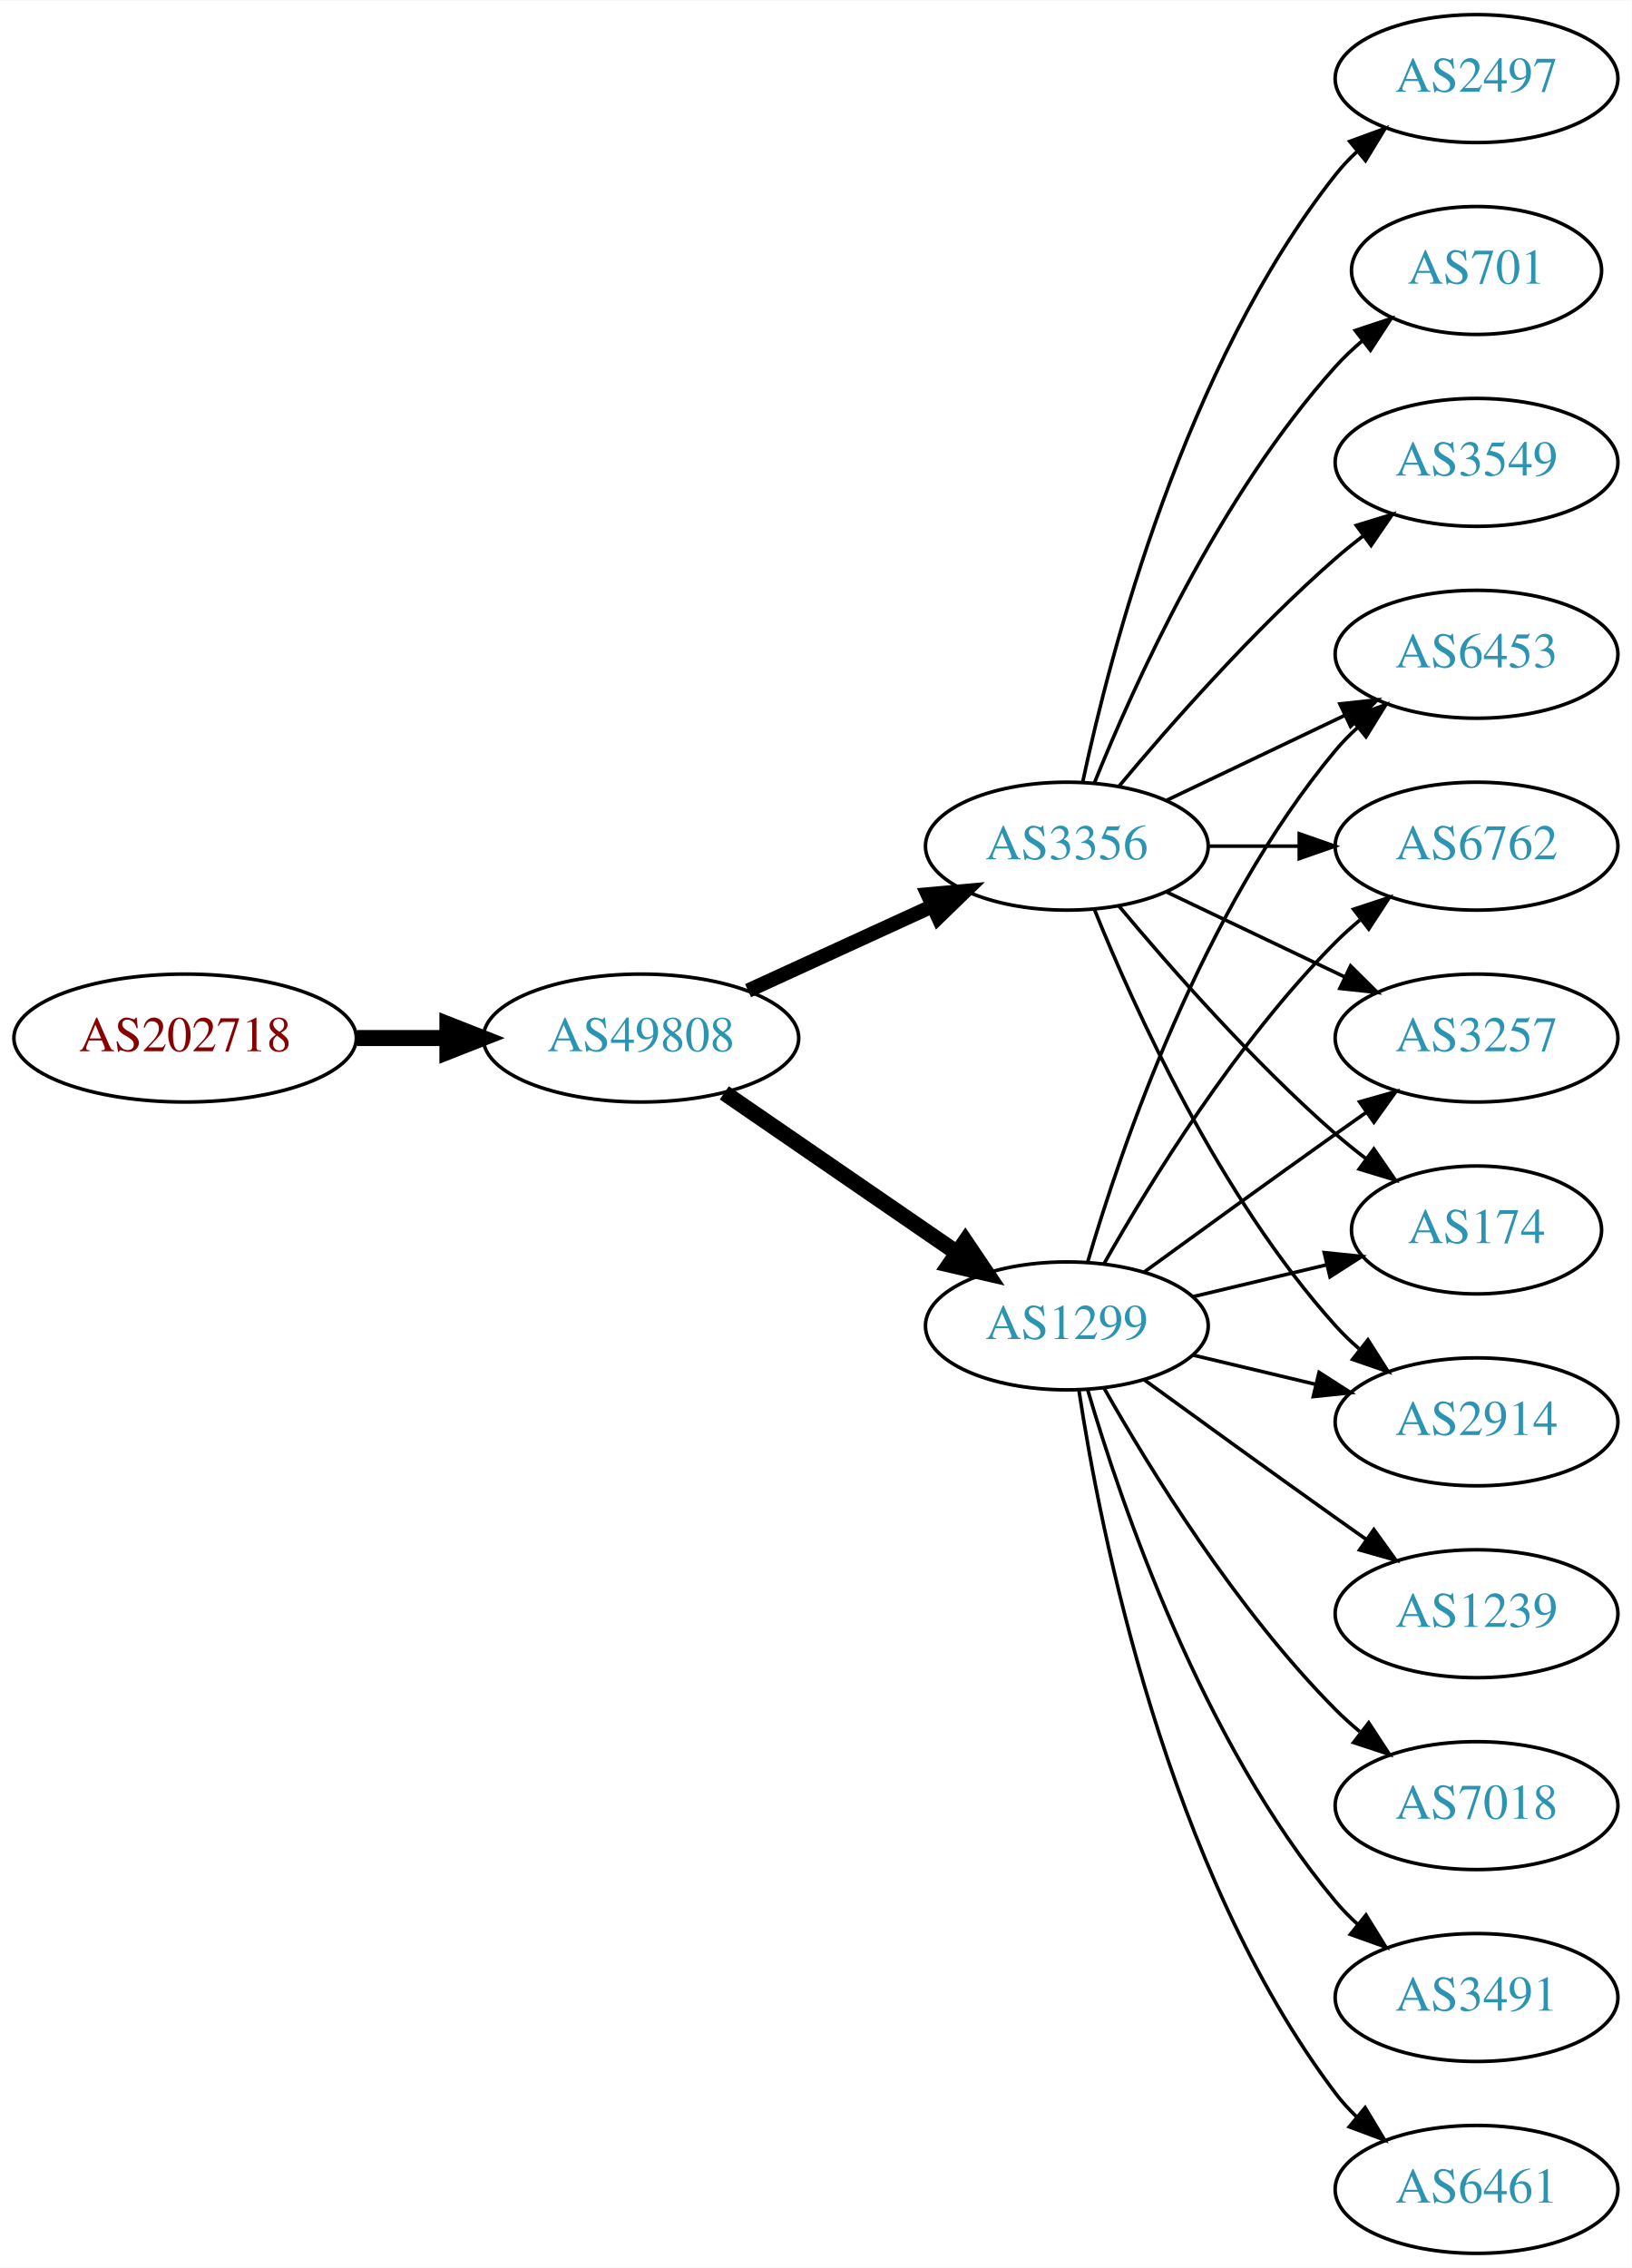
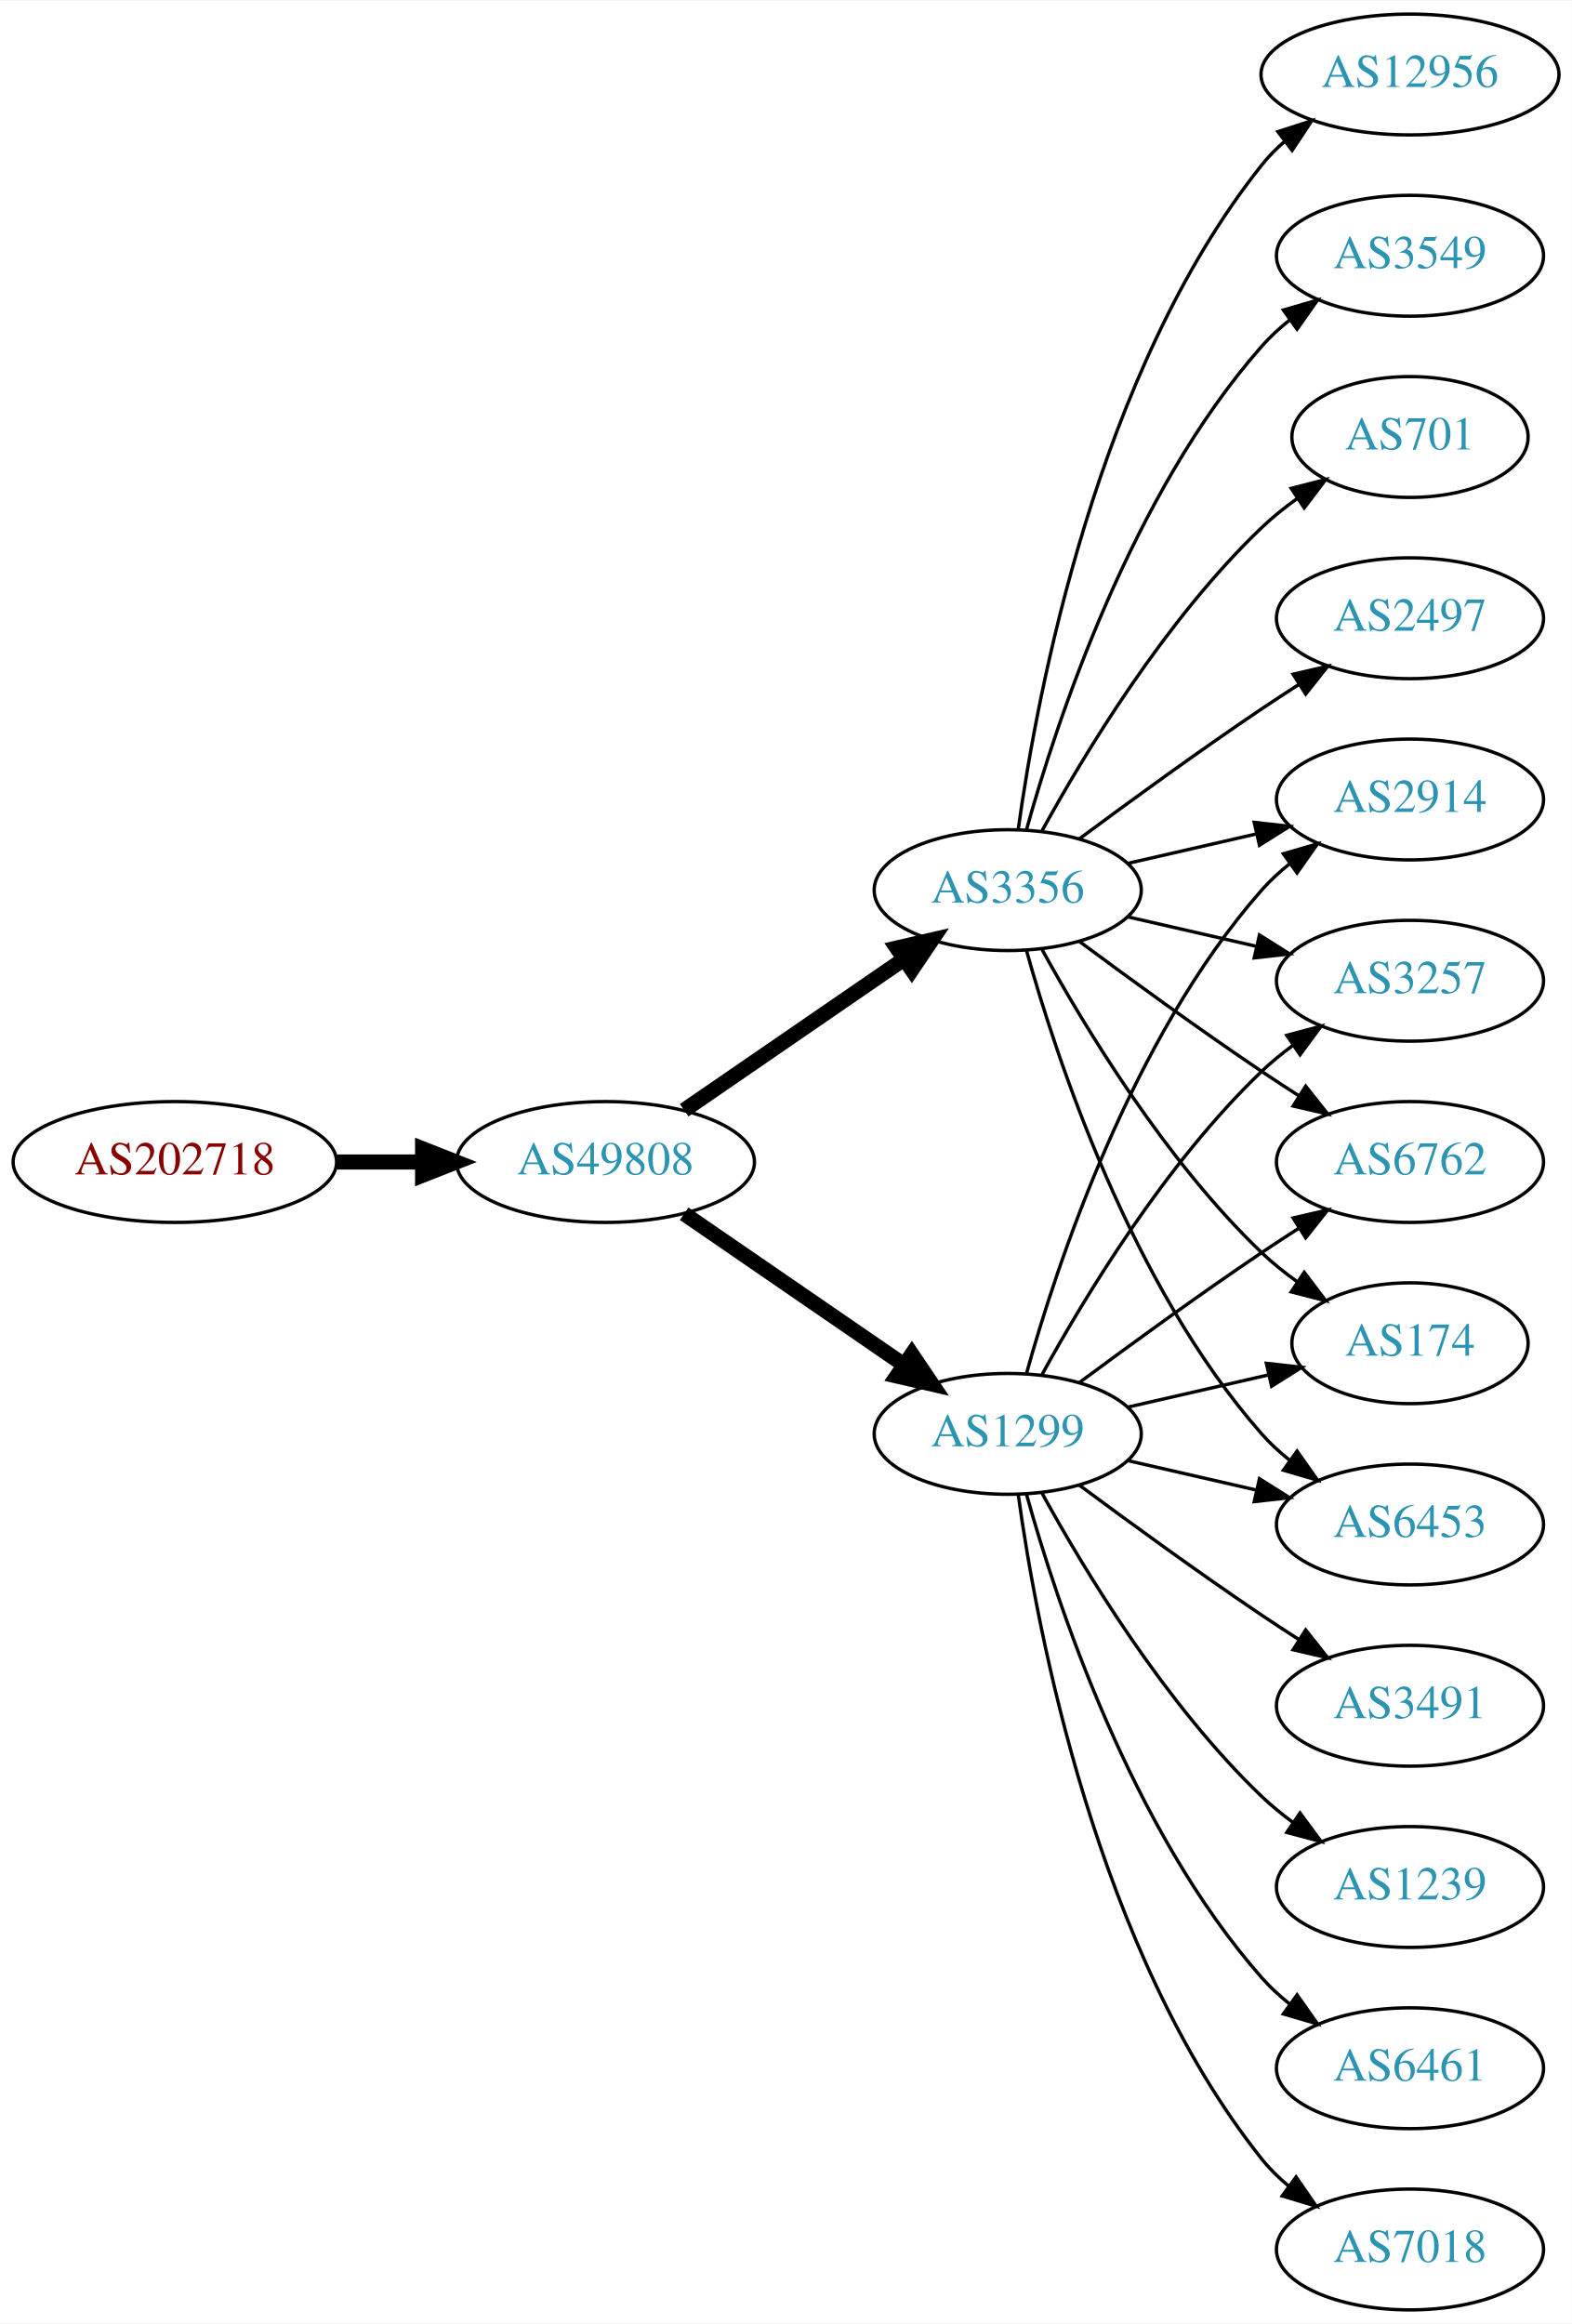
- <svg xmlns="http://www.w3.org/2000/svg" xmlns:xlink="http://www.w3.org/1999/xlink" width="459pt" height="638pt" viewBox="0.00 0.00 459.17 638.00">
-   <g id="graph0" class="graph" transform="scale(1 1) rotate(0) translate(4 634)">
-     <polygon fill="white" stroke="none" points="-4,4 -4,-634 455.17,-634 455.17,4 -4,4" />
+ <svg xmlns="http://www.w3.org/2000/svg" xmlns:xlink="http://www.w3.org/1999/xlink" width="468pt" height="692pt" viewBox="0.00 0.00 468.27 692.00">
+   <g id="graph0" class="graph" transform="scale(1 1) rotate(0) translate(4 688)">
+     <polygon fill="white" stroke="none" points="-4,4 -4,-688 464.269,-688 464.269,4 -4,4" />
    <g id="node1" class="node">
      <g id="a_node1">
        <a xlink:href="/asn/202718" xlink:title="AS202718 ~ sigmavista it consulting gmbh [AT]">
          <ellipse fill="#ffffff" stroke="black" cx="48.096" cy="-342" rx="48.192" ry="18" />
          <text text-anchor="middle" x="48.096" y="-338.3" font-family="Times,serif" font-size="14.00" fill="#880000">AS202718</text>
        </a>
      </g>
    </g>
    <g id="node2" class="node">
      <g id="a_node2">
        <a xlink:href="/asn/49808" xlink:title="AS49808 ~ POWERSPEED-AS [AT]">
          <ellipse fill="#ffffff" stroke="black" cx="176.388" cy="-342" rx="44.393" ry="18" />
          <text text-anchor="middle" x="176.388" y="-338.3" font-family="Times,serif" font-size="14.00" fill="#2c94b3">AS49808</text>
        </a>
      </g>
    </g>
    <g id="edge1" class="edge">
      <path fill="none" stroke="black" stroke-width="4.5" d="M96.481,-342C104.742,-342 113.386,-342 121.799,-342" />
      <polygon fill="black" stroke="black" stroke-width="4.5" points="121.904,-345.938 131.904,-342 121.904,-338.063 121.904,-345.938" />
    </g>
    <g id="node3" class="node">
      <g id="a_node3">
        <a xlink:href="/asn/1299" xlink:title="AS1299 ~ Telia Carrier [EU]">
          <ellipse fill="#ffffff" stroke="black" cx="296.23" cy="-261" rx="39.794" ry="18" />
          <text text-anchor="middle" x="296.23" y="-257.3" font-family="Times,serif" font-size="14.00" fill="#2c94b3">AS1299</text>
        </a>
      </g>
    </g>
    <g id="edge2" class="edge">
      <path fill="none" stroke="black" stroke-width="4.5" d="M199.83,-326.574C218.412,-313.802 244.972,-295.545 265.352,-281.537" />
      <polygon fill="black" stroke="black" stroke-width="4.5" points="267.656,-284.731 273.666,-275.822 263.195,-278.242 267.656,-284.731" />
    </g>
    <g id="node4" class="node">
      <g id="a_node4">
        <a xlink:href="/asn/3356" xlink:title="AS3356 ~ Level 3 Parent, LLC [US]">
-           <ellipse fill="#ffffff" stroke="black" cx="296.23" cy="-396" rx="39.794" ry="18" />
-           <text text-anchor="middle" x="296.23" y="-392.3" font-family="Times,serif" font-size="14.00" fill="#2c94b3">AS3356</text>
+           <ellipse fill="#ffffff" stroke="black" cx="296.23" cy="-423" rx="39.794" ry="18" />
+           <text text-anchor="middle" x="296.23" y="-419.3" font-family="Times,serif" font-size="14.00" fill="#2c94b3">AS3356</text>
        </a>
      </g>
    </g>
    <g id="edge3" class="edge">
-       <path fill="none" stroke="black" stroke-width="4.05" d="M206.517,-355.348C222.128,-362.502 241.526,-371.391 258.198,-379.03" />
-       <polygon fill="black" stroke="black" stroke-width="4.05" points="257.083,-382.418 267.65,-383.362 260.035,-375.974 257.083,-382.418" />
+       <path fill="none" stroke="black" stroke-width="4.5" d="M199.83,-357.426C218.412,-370.198 244.972,-388.455 265.352,-402.463" />
+       <polygon fill="black" stroke="black" stroke-width="4.5" points="263.195,-405.758 273.666,-408.178 267.656,-399.269 263.195,-405.758" />
    </g>
    <g id="node5" class="node">
      <g id="a_node5">
-         <a xlink:href="/asn/3257" xlink:title="AS3257 ~ GTT [DE]">
-           <ellipse fill="#ffffff" stroke="black" cx="411.523" cy="-342" rx="39.794" ry="18" />
-           <text text-anchor="middle" x="411.523" y="-338.3" font-family="Times,serif" font-size="14.00" fill="#2c94b3">AS3257</text>
+         <a xlink:href="/asn/2914" xlink:title="AS2914 ~ NTT America, Inc. [US]">
+           <ellipse fill="#ffffff" stroke="black" cx="416.073" cy="-450" rx="39.794" ry="18" />
+           <text text-anchor="middle" x="416.073" y="-446.3" font-family="Times,serif" font-size="14.00" fill="#2c94b3">AS2914</text>
        </a>
      </g>
    </g>
    <g id="edge4" class="edge">
-       <path fill="none" stroke="black" d="M318.078,-276.222C333.012,-287.091 353.626,-302.025 371.877,-315 374.697,-317.005 377.64,-319.085 380.588,-321.159" />
-       <polygon fill="black" stroke="black" points="378.616,-324.05 388.813,-326.926 382.634,-318.319 378.616,-324.05" />
+       <path fill="none" stroke="black" d="M301.803,-278.946C310.709,-310.995 332.993,-378.842 371.877,-423 374.361,-425.821 377.21,-428.449 380.236,-430.871" />
+       <polygon fill="black" stroke="black" points="378.353,-433.828 388.525,-436.791 382.422,-428.131 378.353,-433.828" />
    </g>
    <g id="node6" class="node">
      <g id="a_node6">
-         <a xlink:href="/asn/174" xlink:title="AS174 ~ Cogent Communications [US]">
-           <ellipse fill="#ffffff" stroke="black" cx="411.523" cy="-288" rx="35.194" ry="18" />
-           <text text-anchor="middle" x="411.523" y="-284.3" font-family="Times,serif" font-size="14.00" fill="#2c94b3">AS174</text>
+         <a xlink:href="/asn/3257" xlink:title="AS3257 ~ GTT [DE]">
+           <ellipse fill="#ffffff" stroke="black" cx="416.073" cy="-396" rx="39.794" ry="18" />
+           <text text-anchor="middle" x="416.073" y="-392.3" font-family="Times,serif" font-size="14.00" fill="#2c94b3">AS3257</text>
        </a>
      </g>
    </g>
    <g id="edge5" class="edge">
-       <path fill="none" stroke="black" d="M331.837,-269.248C343.632,-272.058 356.937,-275.229 369.204,-278.153" />
-       <polygon fill="black" stroke="black" points="368.67,-281.624 379.209,-280.537 370.293,-274.814 368.67,-281.624" />
+       <path fill="none" stroke="black" d="M306.471,-278.713C319.017,-301.561 343.194,-341.611 371.877,-369 374.745,-371.739 377.934,-374.347 381.243,-376.785" />
+       <polygon fill="black" stroke="black" points="379.366,-379.742 389.602,-382.477 383.306,-373.956 379.366,-379.742" />
    </g>
    <g id="node7" class="node">
      <g id="a_node7">
-         <a xlink:href="/asn/2914" xlink:title="AS2914 ~ NTT America, Inc. [US]">
-           <ellipse fill="#ffffff" stroke="black" cx="411.523" cy="-234" rx="39.794" ry="18" />
-           <text text-anchor="middle" x="411.523" y="-230.3" font-family="Times,serif" font-size="14.00" fill="#2c94b3">AS2914</text>
+         <a xlink:href="/asn/7018" xlink:title="AS7018 ~ AT&amp;T Services, Inc. [US]">
+           <ellipse fill="#ffffff" stroke="black" cx="416.073" cy="-18" rx="39.794" ry="18" />
+           <text text-anchor="middle" x="416.073" y="-14.3" font-family="Times,serif" font-size="14.00" fill="#2c94b3">AS7018</text>
        </a>
      </g>
    </g>
    <g id="edge6" class="edge">
-       <path fill="none" stroke="black" d="M331.837,-252.752C342.709,-250.162 354.863,-247.265 366.305,-244.538" />
-       <polygon fill="black" stroke="black" points="367.212,-247.92 376.128,-242.197 365.589,-241.111 367.212,-247.92" />
+       <path fill="none" stroke="black" d="M299.369,-242.83C304.869,-203.026 322.695,-106.767 371.877,-45 374.218,-42.06 376.972,-39.351 379.938,-36.879" />
+       <polygon fill="black" stroke="black" points="382.13,-39.612 388.144,-30.89 378.004,-33.958 382.13,-39.612" />
    </g>
    <g id="node8" class="node">
      <g id="a_node8">
-         <a xlink:href="/asn/1239" xlink:title="AS1239 ~ Sprint [US]">
-           <ellipse fill="#ffffff" stroke="black" cx="411.523" cy="-180" rx="39.794" ry="18" />
-           <text text-anchor="middle" x="411.523" y="-176.3" font-family="Times,serif" font-size="14.00" fill="#2c94b3">AS1239</text>
+         <a xlink:href="/asn/3491" xlink:title="AS3491 ~ PCCW Global, Inc. [US]">
+           <ellipse fill="#ffffff" stroke="black" cx="416.073" cy="-180" rx="39.794" ry="18" />
+           <text text-anchor="middle" x="416.073" y="-176.3" font-family="Times,serif" font-size="14.00" fill="#2c94b3">AS3491</text>
        </a>
      </g>
    </g>
    <g id="edge7" class="edge">
-       <path fill="none" stroke="black" d="M318.078,-245.778C333.012,-234.909 353.626,-219.975 371.877,-207 374.697,-204.995 377.64,-202.915 380.588,-200.841" />
-       <polygon fill="black" stroke="black" points="382.634,-203.681 388.813,-195.074 378.616,-197.95 382.634,-203.681" />
+       <path fill="none" stroke="black" d="M317.56,-245.723C332.423,-234.696 353.167,-219.593 371.877,-207 375.426,-204.611 379.176,-202.161 382.924,-199.758" />
+       <polygon fill="black" stroke="black" points="384.993,-202.591 391.573,-194.288 381.251,-196.675 384.993,-202.591" />
    </g>
    <g id="node9" class="node">
      <g id="a_node9">
-         <a xlink:href="/asn/7018" xlink:title="AS7018 ~ AT&amp;T Services, Inc. [US]">
-           <ellipse fill="#ffffff" stroke="black" cx="411.523" cy="-126" rx="39.794" ry="18" />
-           <text text-anchor="middle" x="411.523" y="-122.3" font-family="Times,serif" font-size="14.00" fill="#2c94b3">AS7018</text>
+         <a xlink:href="/asn/6762" xlink:title="AS6762 ~ TELECOM ITALIA SPARKLE S.p.A. [IT]">
+           <ellipse fill="#ffffff" stroke="black" cx="416.073" cy="-342" rx="39.794" ry="18" />
+           <text text-anchor="middle" x="416.073" y="-338.3" font-family="Times,serif" font-size="14.00" fill="#2c94b3">AS6762</text>
        </a>
      </g>
    </g>
    <g id="edge8" class="edge">
-       <path fill="none" stroke="black" d="M306.69,-243.51C319.472,-220.904 343.904,-181.114 371.877,-153 373.987,-150.879 376.283,-148.812 378.669,-146.829" />
-       <polygon fill="black" stroke="black" points="381.184,-149.31 386.984,-140.444 376.921,-143.758 381.184,-149.31" />
+       <path fill="none" stroke="black" d="M317.56,-276.277C332.423,-287.304 353.167,-302.407 371.877,-315 375.426,-317.389 379.176,-319.839 382.924,-322.242" />
+       <polygon fill="black" stroke="black" points="381.251,-325.325 391.573,-327.712 384.993,-319.409 381.251,-325.325" />
    </g>
    <g id="node10" class="node">
      <g id="a_node10">
-         <a xlink:href="/asn/6453" xlink:title="AS6453 ~ TATA COMMUNICATIONS (AMERICA) INC [US]">
-           <ellipse fill="#ffffff" stroke="black" cx="411.523" cy="-450" rx="39.794" ry="18" />
-           <text text-anchor="middle" x="411.523" y="-446.3" font-family="Times,serif" font-size="14.00" fill="#2c94b3">AS6453</text>
+         <a xlink:href="/asn/1239" xlink:title="AS1239 ~ Sprint [US]">
+           <ellipse fill="#ffffff" stroke="black" cx="416.073" cy="-126" rx="39.794" ry="18" />
+           <text text-anchor="middle" x="416.073" y="-122.3" font-family="Times,serif" font-size="14.00" fill="#2c94b3">AS1239</text>
        </a>
      </g>
    </g>
    <g id="edge9" class="edge">
-       <path fill="none" stroke="black" d="M302.104,-279.002C311.418,-310.844 334.235,-377.981 371.877,-423 373.747,-425.237 375.845,-427.374 378.072,-429.396" />
-       <polygon fill="black" stroke="black" points="376.015,-432.234 385.99,-435.804 380.418,-426.793 376.015,-432.234" />
+       <path fill="none" stroke="black" d="M306.471,-243.287C319.017,-220.439 343.194,-180.389 371.877,-153 374.745,-150.261 377.934,-147.653 381.243,-145.215" />
+       <polygon fill="black" stroke="black" points="383.306,-148.044 389.602,-139.523 379.366,-142.258 383.306,-148.044" />
    </g>
    <g id="node11" class="node">
      <g id="a_node11">
-         <a xlink:href="/asn/3491" xlink:title="AS3491 ~ PCCW Global, Inc. [US]">
-           <ellipse fill="#ffffff" stroke="black" cx="411.523" cy="-72" rx="39.794" ry="18" />
-           <text text-anchor="middle" x="411.523" y="-68.3" font-family="Times,serif" font-size="14.00" fill="#2c94b3">AS3491</text>
+         <a xlink:href="/asn/174" xlink:title="AS174 ~ Cogent Communications [US]">
+           <ellipse fill="#ffffff" stroke="black" cx="416.073" cy="-288" rx="35.194" ry="18" />
+           <text text-anchor="middle" x="416.073" y="-284.3" font-family="Times,serif" font-size="14.00" fill="#2c94b3">AS174</text>
        </a>
      </g>
    </g>
    <g id="edge10" class="edge">
-       <path fill="none" stroke="black" d="M302.104,-242.998C311.418,-211.156 334.235,-144.019 371.877,-99 373.747,-96.763 375.845,-94.626 378.072,-92.604" />
-       <polygon fill="black" stroke="black" points="380.418,-95.207 385.99,-86.196 376.015,-89.766 380.418,-95.207" />
+       <path fill="none" stroke="black" d="M331.949,-268.955C345.042,-271.955 360.064,-275.396 373.705,-278.522" />
+       <polygon fill="black" stroke="black" points="373.283,-282.016 383.812,-280.838 374.846,-275.193 373.283,-282.016" />
    </g>
    <g id="node12" class="node">
      <g id="a_node12">
-         <a xlink:href="/asn/6762" xlink:title="AS6762 ~ TELECOM ITALIA SPARKLE S.p.A. [IT]">
-           <ellipse fill="#ffffff" stroke="black" cx="411.523" cy="-396" rx="39.794" ry="18" />
-           <text text-anchor="middle" x="411.523" y="-392.3" font-family="Times,serif" font-size="14.00" fill="#2c94b3">AS6762</text>
+         <a xlink:href="/asn/6453" xlink:title="AS6453 ~ TATA COMMUNICATIONS (AMERICA) INC [US]">
+           <ellipse fill="#ffffff" stroke="black" cx="416.073" cy="-234" rx="39.794" ry="18" />
+           <text text-anchor="middle" x="416.073" y="-230.3" font-family="Times,serif" font-size="14.00" fill="#2c94b3">AS6453</text>
        </a>
      </g>
    </g>
    <g id="edge11" class="edge">
-       <path fill="none" stroke="black" d="M306.69,-278.49C319.472,-301.096 343.904,-340.886 371.877,-369 373.987,-371.121 376.283,-373.188 378.669,-375.171" />
-       <polygon fill="black" stroke="black" points="376.921,-378.242 386.984,-381.556 381.184,-372.69 376.921,-378.242" />
+       <path fill="none" stroke="black" d="M331.949,-253.045C343.949,-250.296 357.57,-247.175 370.263,-244.267" />
+       <polygon fill="black" stroke="black" points="371.229,-247.636 380.194,-241.991 369.665,-240.813 371.229,-247.636" />
    </g>
    <g id="node13" class="node">
      <g id="a_node13">
        <a xlink:href="/asn/6461" xlink:title="AS6461 ~ Zayo Bandwidth [US]">
-           <ellipse fill="#ffffff" stroke="black" cx="411.523" cy="-18" rx="39.794" ry="18" />
-           <text text-anchor="middle" x="411.523" y="-14.3" font-family="Times,serif" font-size="14.00" fill="#2c94b3">AS6461</text>
+           <ellipse fill="#ffffff" stroke="black" cx="416.073" cy="-72" rx="39.794" ry="18" />
+           <text text-anchor="middle" x="416.073" y="-68.3" font-family="Times,serif" font-size="14.00" fill="#2c94b3">AS6461</text>
        </a>
      </g>
    </g>
    <g id="edge12" class="edge">
-       <path fill="none" stroke="black" d="M299.607,-243.014C305.58,-203.578 324.291,-108.005 371.877,-45 373.634,-42.673 375.651,-40.471 377.82,-38.404" />
-       <polygon fill="black" stroke="black" points="380.179,-40.995 385.633,-31.912 375.705,-35.611 380.179,-40.995" />
+       <path fill="none" stroke="black" d="M301.803,-243.054C310.709,-211.005 332.993,-143.158 371.877,-99 374.361,-96.179 377.21,-93.551 380.236,-91.129" />
+       <polygon fill="black" stroke="black" points="382.422,-93.869 388.525,-85.209 378.353,-88.172 382.422,-93.869" />
+     </g>
+     <g id="edge18" class="edge">
+       <path fill="none" stroke="black" d="M331.949,-430.955C343.949,-433.704 357.57,-436.825 370.263,-439.733" />
+       <polygon fill="black" stroke="black" points="369.665,-443.187 380.194,-442.009 371.229,-436.364 369.665,-443.187" />
    </g>
    <g id="edge19" class="edge">
-       <path fill="none" stroke="black" d="M324.367,-383.066C339.361,-375.919 358.182,-366.948 374.405,-359.215" />
-       <polygon fill="black" stroke="black" points="376.087,-362.291 383.608,-354.829 373.075,-355.972 376.087,-362.291" />
+       <path fill="none" stroke="black" d="M331.949,-415.045C343.949,-412.296 357.57,-409.175 370.263,-406.267" />
+       <polygon fill="black" stroke="black" points="371.229,-409.636 380.194,-403.991 369.665,-402.813 371.229,-409.636" />
+     </g>
+     <g id="edge14" class="edge">
+       <path fill="none" stroke="black" d="M317.56,-407.723C332.423,-396.696 353.167,-381.593 371.877,-369 375.426,-366.611 379.176,-364.161 382.924,-361.758" />
+       <polygon fill="black" stroke="black" points="384.993,-364.591 391.573,-356.288 381.251,-358.675 384.993,-364.591" />
    </g>
    <g id="edge20" class="edge">
-       <path fill="none" stroke="black" d="M310.86,-379.183C325.143,-362.071 348.689,-335.255 371.877,-315 374.546,-312.668 377.419,-310.352 380.35,-308.114" />
-       <polygon fill="black" stroke="black" points="382.627,-310.784 388.641,-302.061 378.5,-305.13 382.627,-310.784" />
+       <path fill="none" stroke="black" d="M306.471,-405.287C319.017,-382.439 343.194,-342.389 371.877,-315 375.131,-311.893 378.797,-308.954 382.584,-306.24" />
+       <polygon fill="black" stroke="black" points="384.561,-309.128 390.952,-300.678 380.686,-303.299 384.561,-309.128" />
    </g>
    <g id="edge15" class="edge">
-       <path fill="none" stroke="black" d="M303.978,-378.213C315.029,-350.757 339.082,-297.422 371.877,-261 373.879,-258.776 376.098,-256.637 378.43,-254.603" />
-       <polygon fill="black" stroke="black" points="380.961,-257.065 386.649,-248.127 376.628,-251.567 380.961,-257.065" />
-     </g>
-     <g id="edge13" class="edge">
-       <path fill="none" stroke="black" d="M324.367,-408.934C339.361,-416.081 358.182,-425.052 374.405,-432.785" />
-       <polygon fill="black" stroke="black" points="373.075,-436.028 383.608,-437.171 376.087,-429.709 373.075,-436.028" />
-     </g>
-     <g id="edge17" class="edge">
-       <path fill="none" stroke="black" d="M335.902,-396C344.105,-396 352.869,-396 361.401,-396" />
-       <polygon fill="black" stroke="black" points="361.641,-399.5 371.641,-396 361.641,-392.5 361.641,-399.5" />
+       <path fill="none" stroke="black" d="M301.803,-405.054C310.709,-373.005 332.993,-305.158 371.877,-261 374.361,-258.179 377.21,-255.551 380.236,-253.129" />
+       <polygon fill="black" stroke="black" points="382.422,-255.869 388.525,-247.209 378.353,-250.172 382.422,-255.869" />
    </g>
    <g id="node14" class="node">
      <g id="a_node14">
        <a xlink:href="/asn/2497" xlink:title="AS2497 ~ Internet Initiative Japan Inc. [JP]">
-           <ellipse fill="#ffffff" stroke="black" cx="411.523" cy="-612" rx="39.794" ry="18" />
-           <text text-anchor="middle" x="411.523" y="-608.3" font-family="Times,serif" font-size="14.00" fill="#2c94b3">AS2497</text>
-         </a>
-       </g>
-     </g>
-     <g id="edge14" class="edge">
-       <path fill="none" stroke="black" d="M300.72,-414.16C308.351,-450.03 329.343,-531.155 371.877,-585 373.684,-587.288 375.737,-589.462 377.932,-591.51" />
-       <polygon fill="black" stroke="black" points="375.842,-594.323 385.791,-597.966 380.285,-588.914 375.842,-594.323" />
+           <ellipse fill="#ffffff" stroke="black" cx="416.073" cy="-504" rx="39.794" ry="18" />
+           <text text-anchor="middle" x="416.073" y="-500.3" font-family="Times,serif" font-size="14.00" fill="#2c94b3">AS2497</text>
+         </a>
+       </g>
+     </g>
+     <g id="edge13" class="edge">
+       <path fill="none" stroke="black" d="M317.56,-438.277C332.423,-449.304 353.167,-464.407 371.877,-477 375.426,-479.389 379.176,-481.839 382.924,-484.242" />
+       <polygon fill="black" stroke="black" points="381.251,-487.325 391.573,-489.712 384.993,-481.409 381.251,-487.325" />
    </g>
    <g id="node15" class="node">
      <g id="a_node15">
-         <a xlink:href="/asn/701" xlink:title="AS701 ~ UUNET [US]">
-           <ellipse fill="#ffffff" stroke="black" cx="411.523" cy="-558" rx="35.194" ry="18" />
-           <text text-anchor="middle" x="411.523" y="-554.3" font-family="Times,serif" font-size="14.00" fill="#2c94b3">AS701</text>
+         <a xlink:href="/asn/12956" xlink:title="AS12956 ~ TELXIUS [ES]">
+           <ellipse fill="#ffffff" stroke="black" cx="416.073" cy="-666" rx="44.393" ry="18" />
+           <text text-anchor="middle" x="416.073" y="-662.3" font-family="Times,serif" font-size="14.00" fill="#2c94b3">AS12956</text>
        </a>
      </g>
    </g>
    <g id="edge16" class="edge">
-       <path fill="none" stroke="black" d="M303.978,-413.787C315.029,-441.243 339.082,-494.578 371.877,-531 374.192,-533.572 376.797,-536.03 379.533,-538.343" />
-       <polygon fill="black" stroke="black" points="377.398,-541.117 387.456,-544.448 381.671,-535.572 377.398,-541.117" />
+       <path fill="none" stroke="black" d="M299.369,-441.17C304.869,-480.974 322.695,-577.233 371.877,-639 373.915,-641.56 376.266,-643.944 378.798,-646.149" />
+       <polygon fill="black" stroke="black" points="376.719,-648.965 386.799,-652.227 380.953,-643.391 376.719,-648.965" />
    </g>
    <g id="node16" class="node">
      <g id="a_node16">
        <a xlink:href="/asn/3549" xlink:title="AS3549 ~ Level 3 Parent, LLC [US]">
-           <ellipse fill="#ffffff" stroke="black" cx="411.523" cy="-504" rx="39.794" ry="18" />
-           <text text-anchor="middle" x="411.523" y="-500.3" font-family="Times,serif" font-size="14.00" fill="#2c94b3">AS3549</text>
-         </a>
-       </g>
-     </g>
-     <g id="edge18" class="edge">
-       <path fill="none" stroke="black" d="M310.86,-412.817C325.143,-429.929 348.689,-456.745 371.877,-477 374.342,-479.154 376.981,-481.294 379.678,-483.372" />
-       <polygon fill="black" stroke="black" points="377.703,-486.264 387.832,-489.37 381.851,-480.625 377.703,-486.264" />
+           <ellipse fill="#ffffff" stroke="black" cx="416.073" cy="-612" rx="39.794" ry="18" />
+           <text text-anchor="middle" x="416.073" y="-608.3" font-family="Times,serif" font-size="14.00" fill="#2c94b3">AS3549</text>
+         </a>
+       </g>
+     </g>
+     <g id="edge17" class="edge">
+       <path fill="none" stroke="black" d="M301.803,-440.946C310.709,-472.995 332.993,-540.842 371.877,-585 374.361,-587.821 377.21,-590.449 380.236,-592.871" />
+       <polygon fill="black" stroke="black" points="378.353,-595.828 388.525,-598.791 382.422,-590.131 378.353,-595.828" />
+     </g>
+     <g id="node17" class="node">
+       <g id="a_node17">
+         <a xlink:href="/asn/701" xlink:title="AS701 ~ UUNET [US]">
+           <ellipse fill="#ffffff" stroke="black" cx="416.073" cy="-558" rx="35.194" ry="18" />
+           <text text-anchor="middle" x="416.073" y="-554.3" font-family="Times,serif" font-size="14.00" fill="#2c94b3">AS701</text>
+         </a>
+       </g>
+     </g>
+     <g id="edge21" class="edge">
+       <path fill="none" stroke="black" d="M306.471,-440.713C319.017,-463.561 343.194,-503.611 371.877,-531 375.131,-534.107 378.797,-537.046 382.584,-539.76" />
+       <polygon fill="black" stroke="black" points="380.686,-542.701 390.952,-545.322 384.561,-536.872 380.686,-542.701" />
    </g>
  </g>
</svg>
